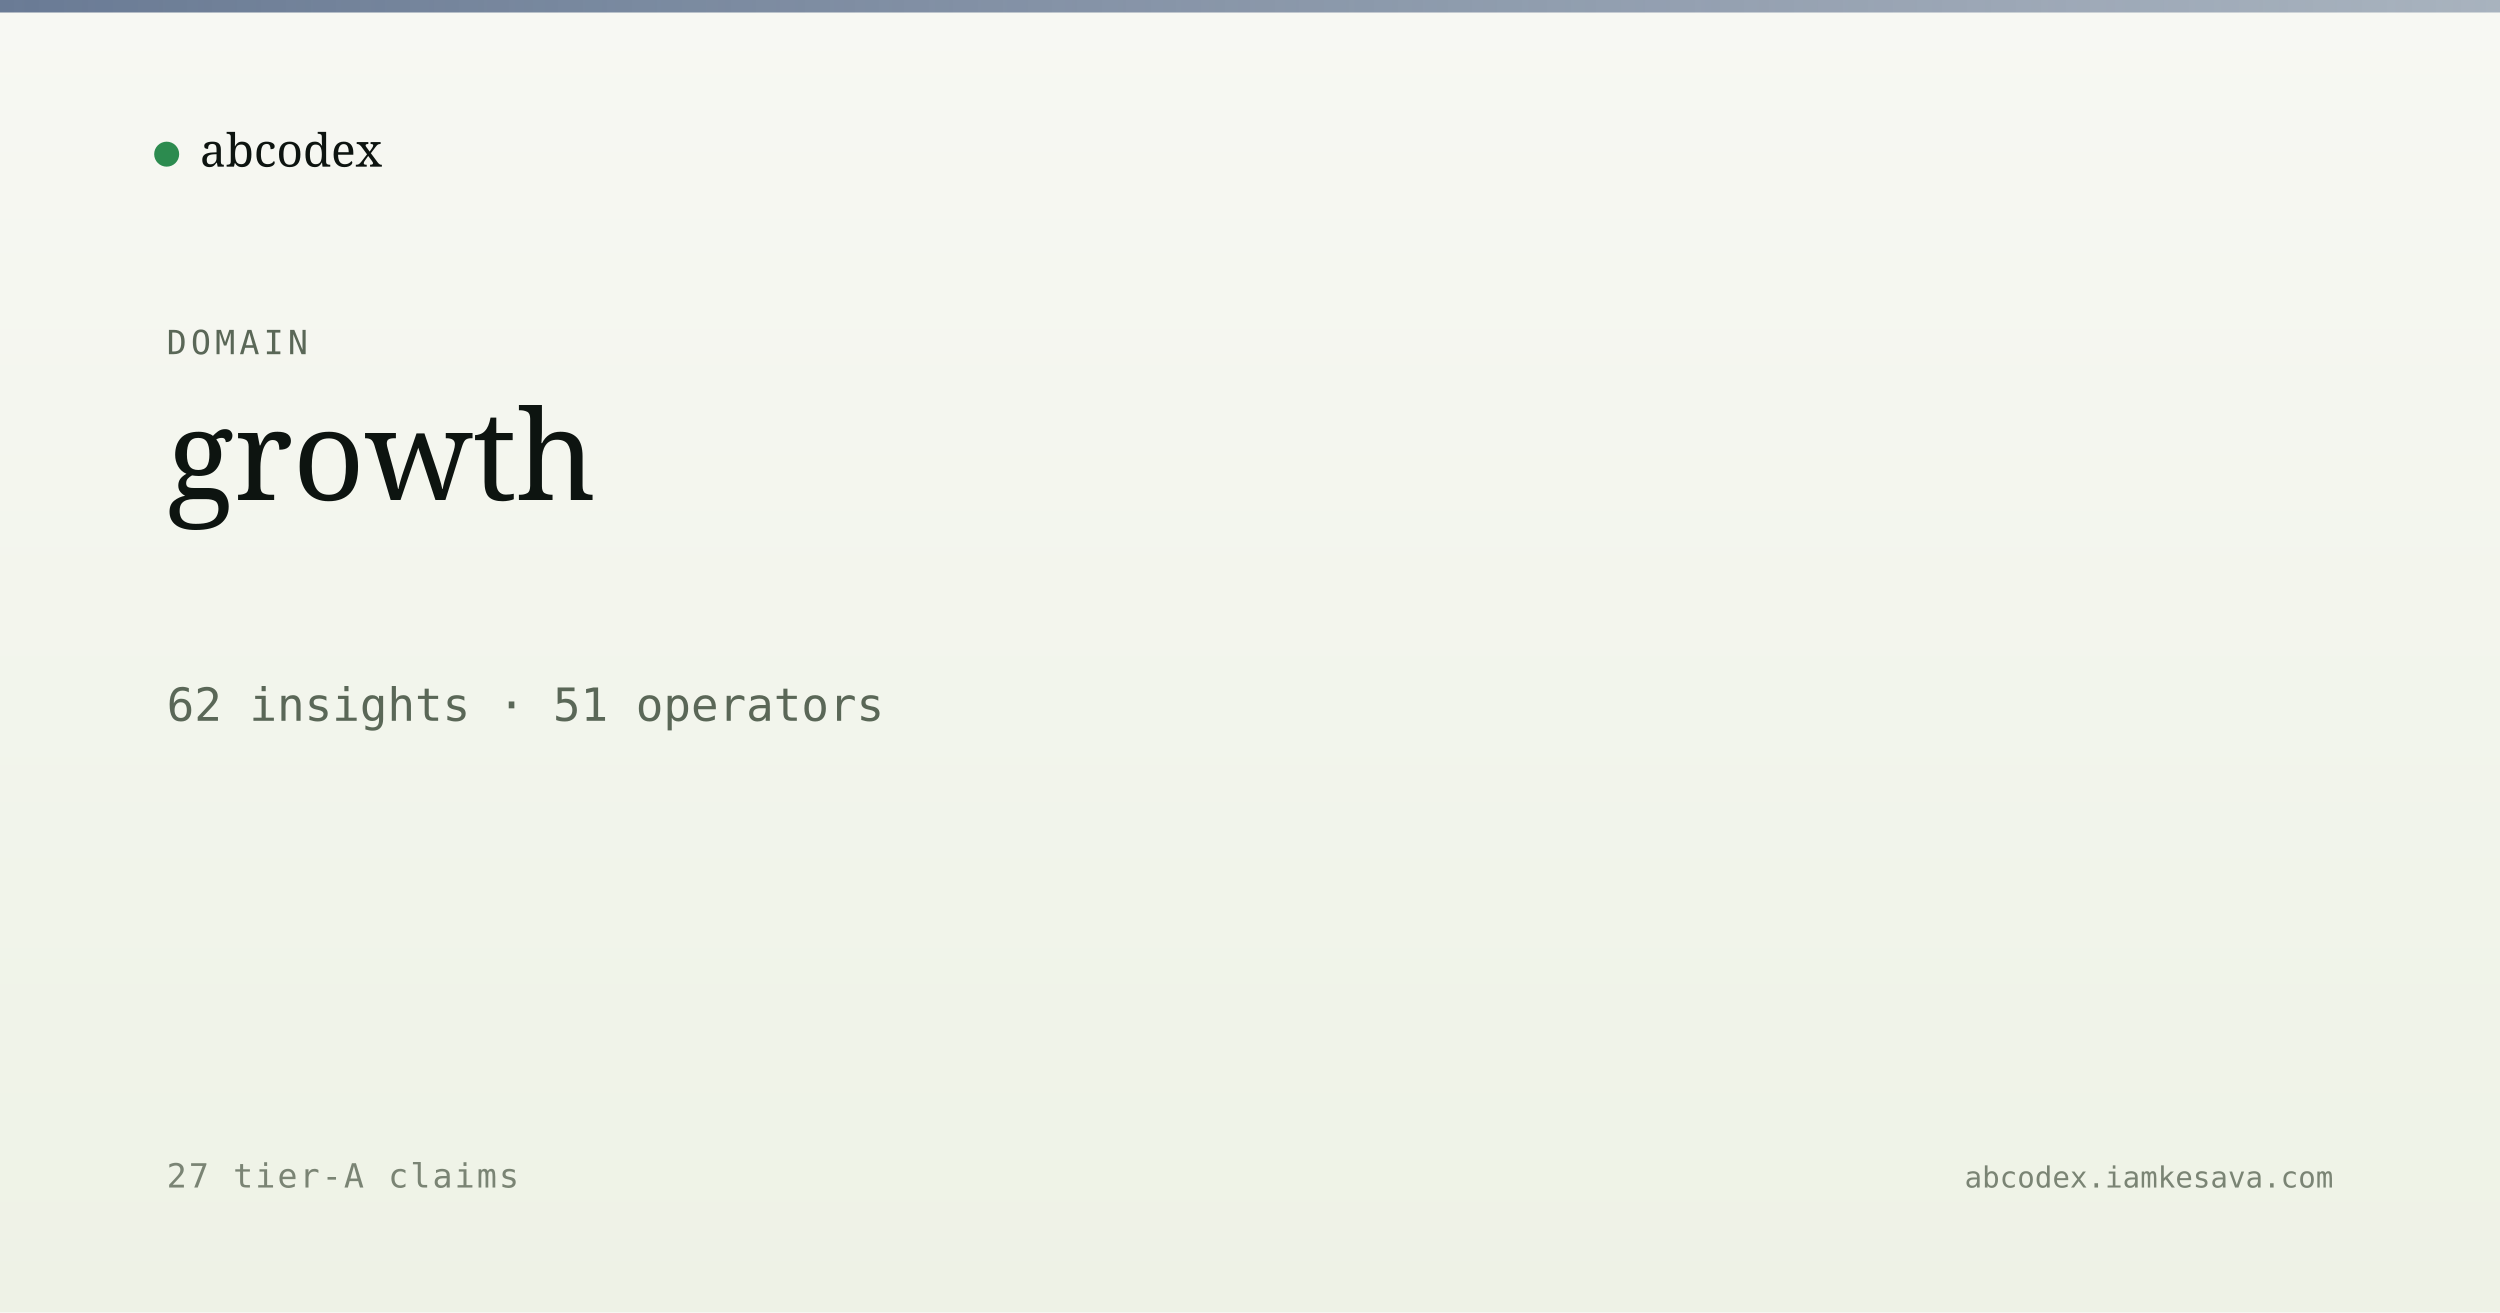
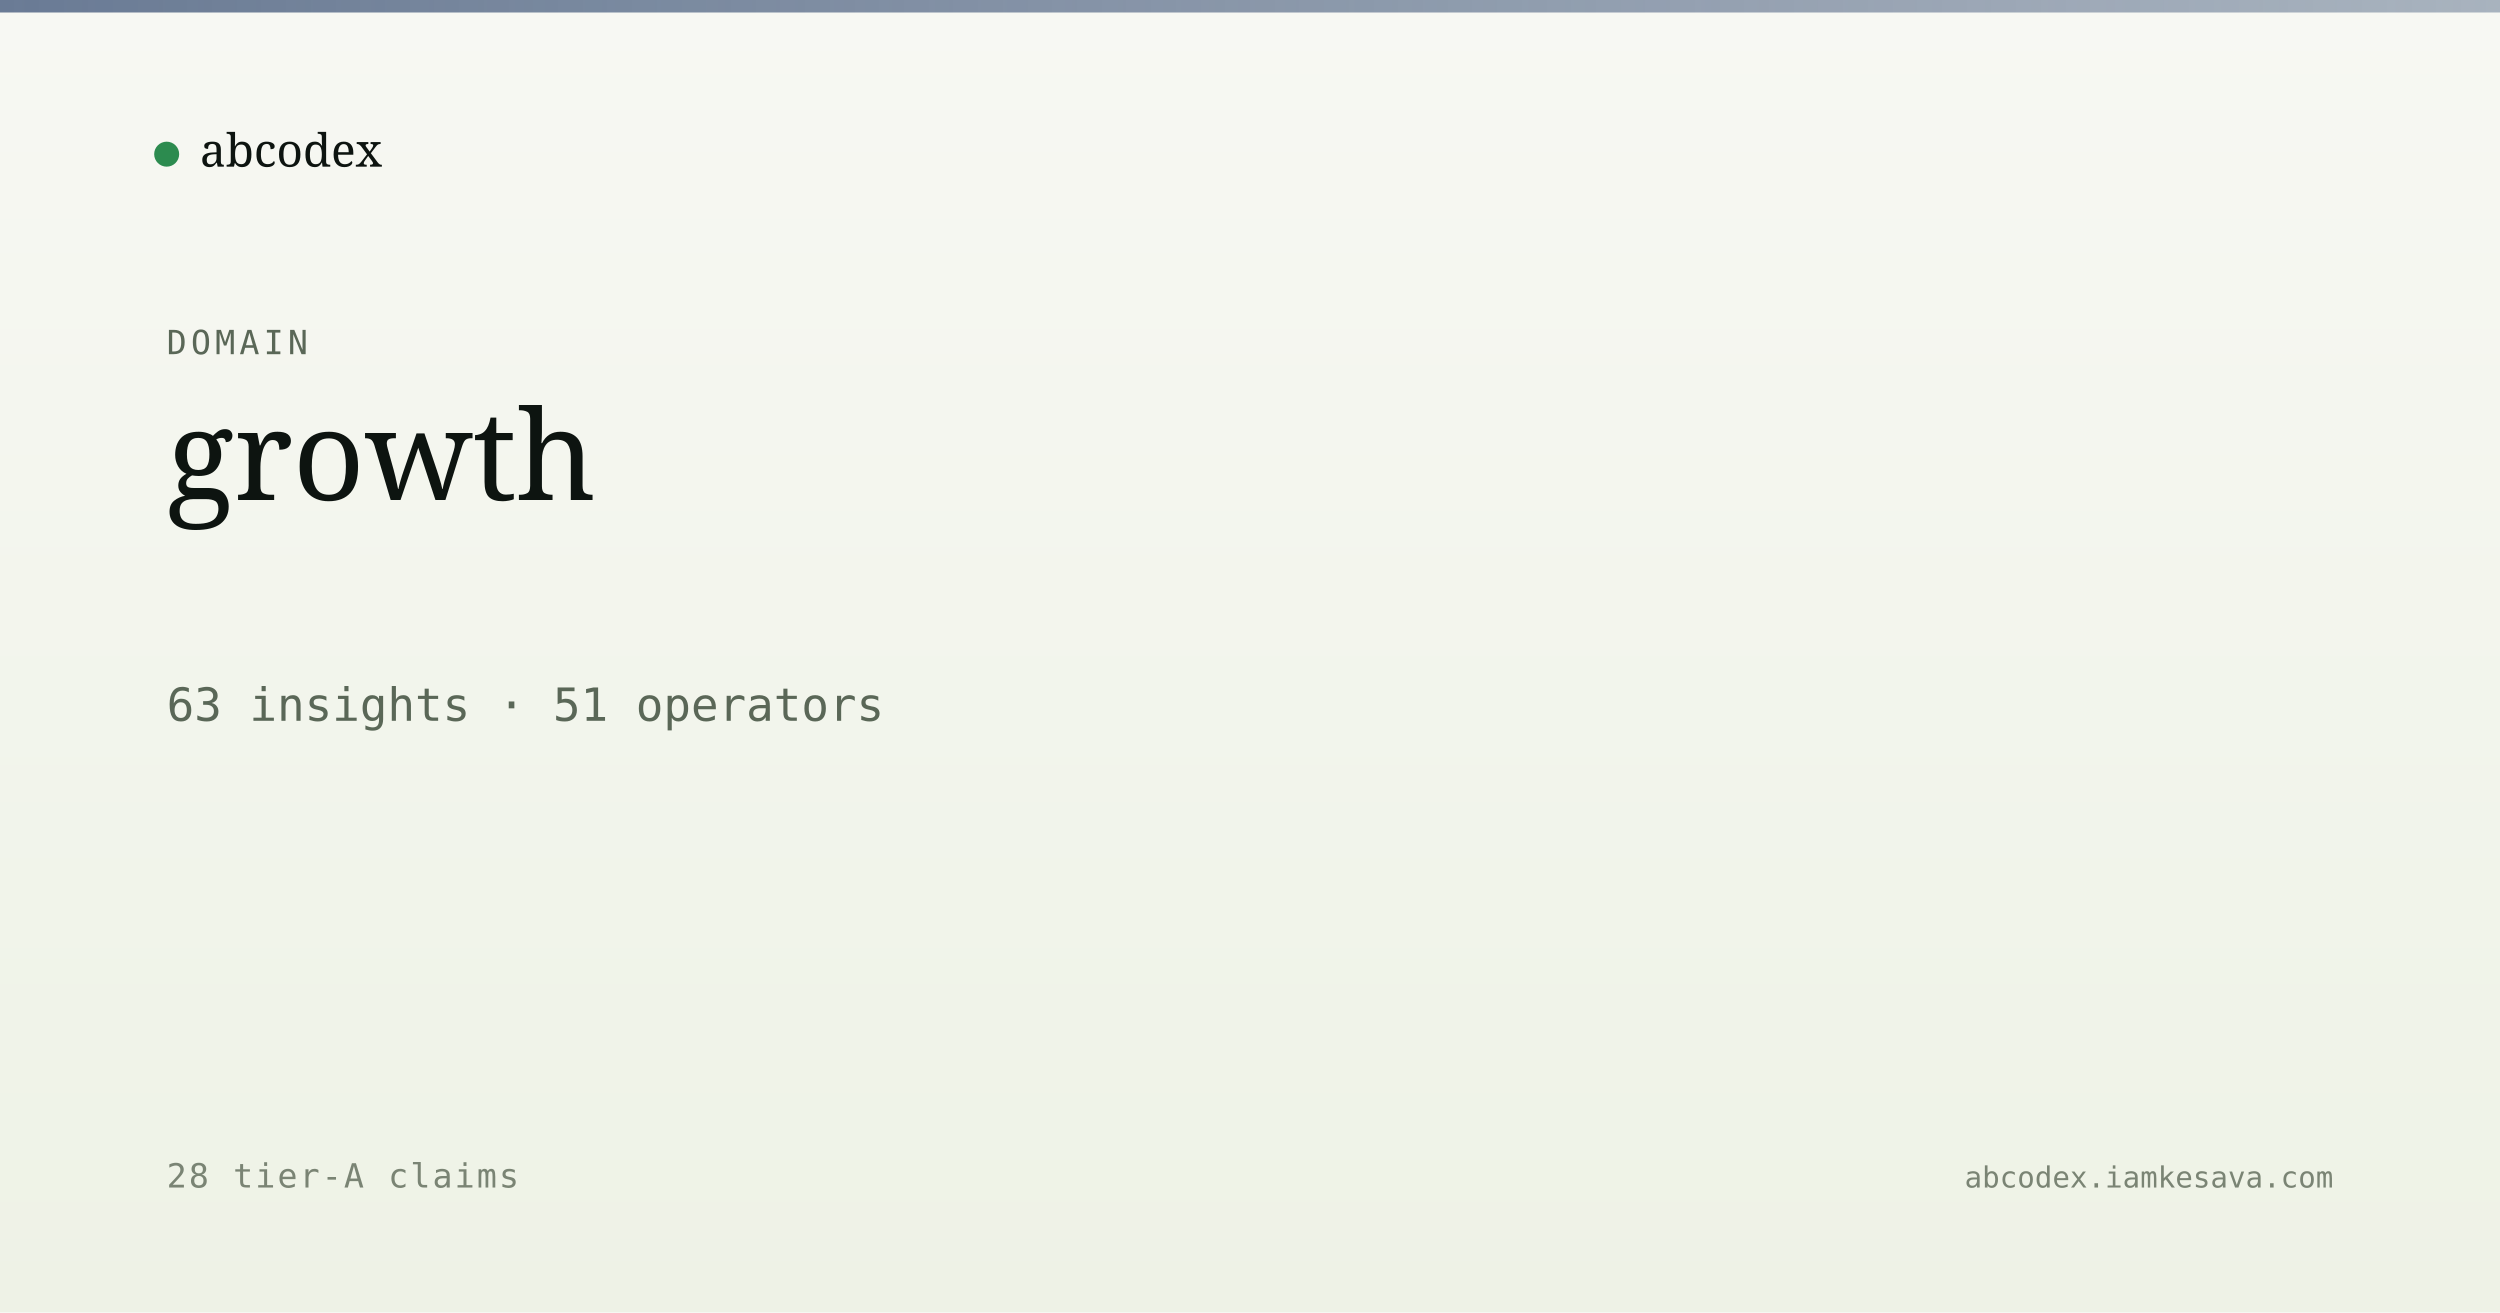
<svg xmlns="http://www.w3.org/2000/svg" viewBox="0 0 1200 630" width="1200" height="630">
  <defs>
    <linearGradient id="bg" x1="0" y1="0" x2="0" y2="1">
      <stop offset="0" stop-color="#f7f8f3" />
      <stop offset="1" stop-color="#eef2e6" />
    </linearGradient>
    <linearGradient id="band" x1="0" y1="0" x2="1" y2="0">
      <stop offset="0" stop-color="#5a6d8a" stop-opacity="0.9" />
      <stop offset="1" stop-color="#5a6d8a" stop-opacity="0.5" />
    </linearGradient>
  </defs>
  <rect width="1200" height="630" fill="url(#bg)" />
  <rect x="0" y="0" width="1200" height="6" fill="url(#band)" />
  <g transform="translate(80, 60)">
    <circle cx="0" cy="14" r="6" fill="#2c8b4f" />
    <text x="16" y="20" font-family="Newsreader, serif" font-size="22" fill="#0d1410">abcodex</text>
  </g>
  <text x="80" y="170" font-family="JetBrains Mono, monospace" font-size="16" fill="#5a6757" letter-spacing="2">DOMAIN</text>
  <text x="80" y="240" font-family="Newsreader, serif" font-size="60" font-weight="500" fill="#0d1410">growth</text>
-   <text x="80" y="346" font-family="JetBrains Mono, monospace" font-size="22" fill="#5a6757">62 insights · 51 operators</text>
-   <text x="80" y="570" font-family="JetBrains Mono, monospace" font-size="16" fill="#7a8474" letter-spacing="1">27 tier-A claims</text>
+   <text x="80" y="346" font-family="JetBrains Mono, monospace" font-size="22" fill="#5a6757">63 insights · 51 operators</text>
+   <text x="80" y="570" font-family="JetBrains Mono, monospace" font-size="16" fill="#7a8474" letter-spacing="1">28 tier-A claims</text>
  <text x="1120" y="570" text-anchor="end" font-family="JetBrains Mono, monospace" font-size="14" fill="#7a8474">abcodex.iamkesava.com</text>
</svg>
